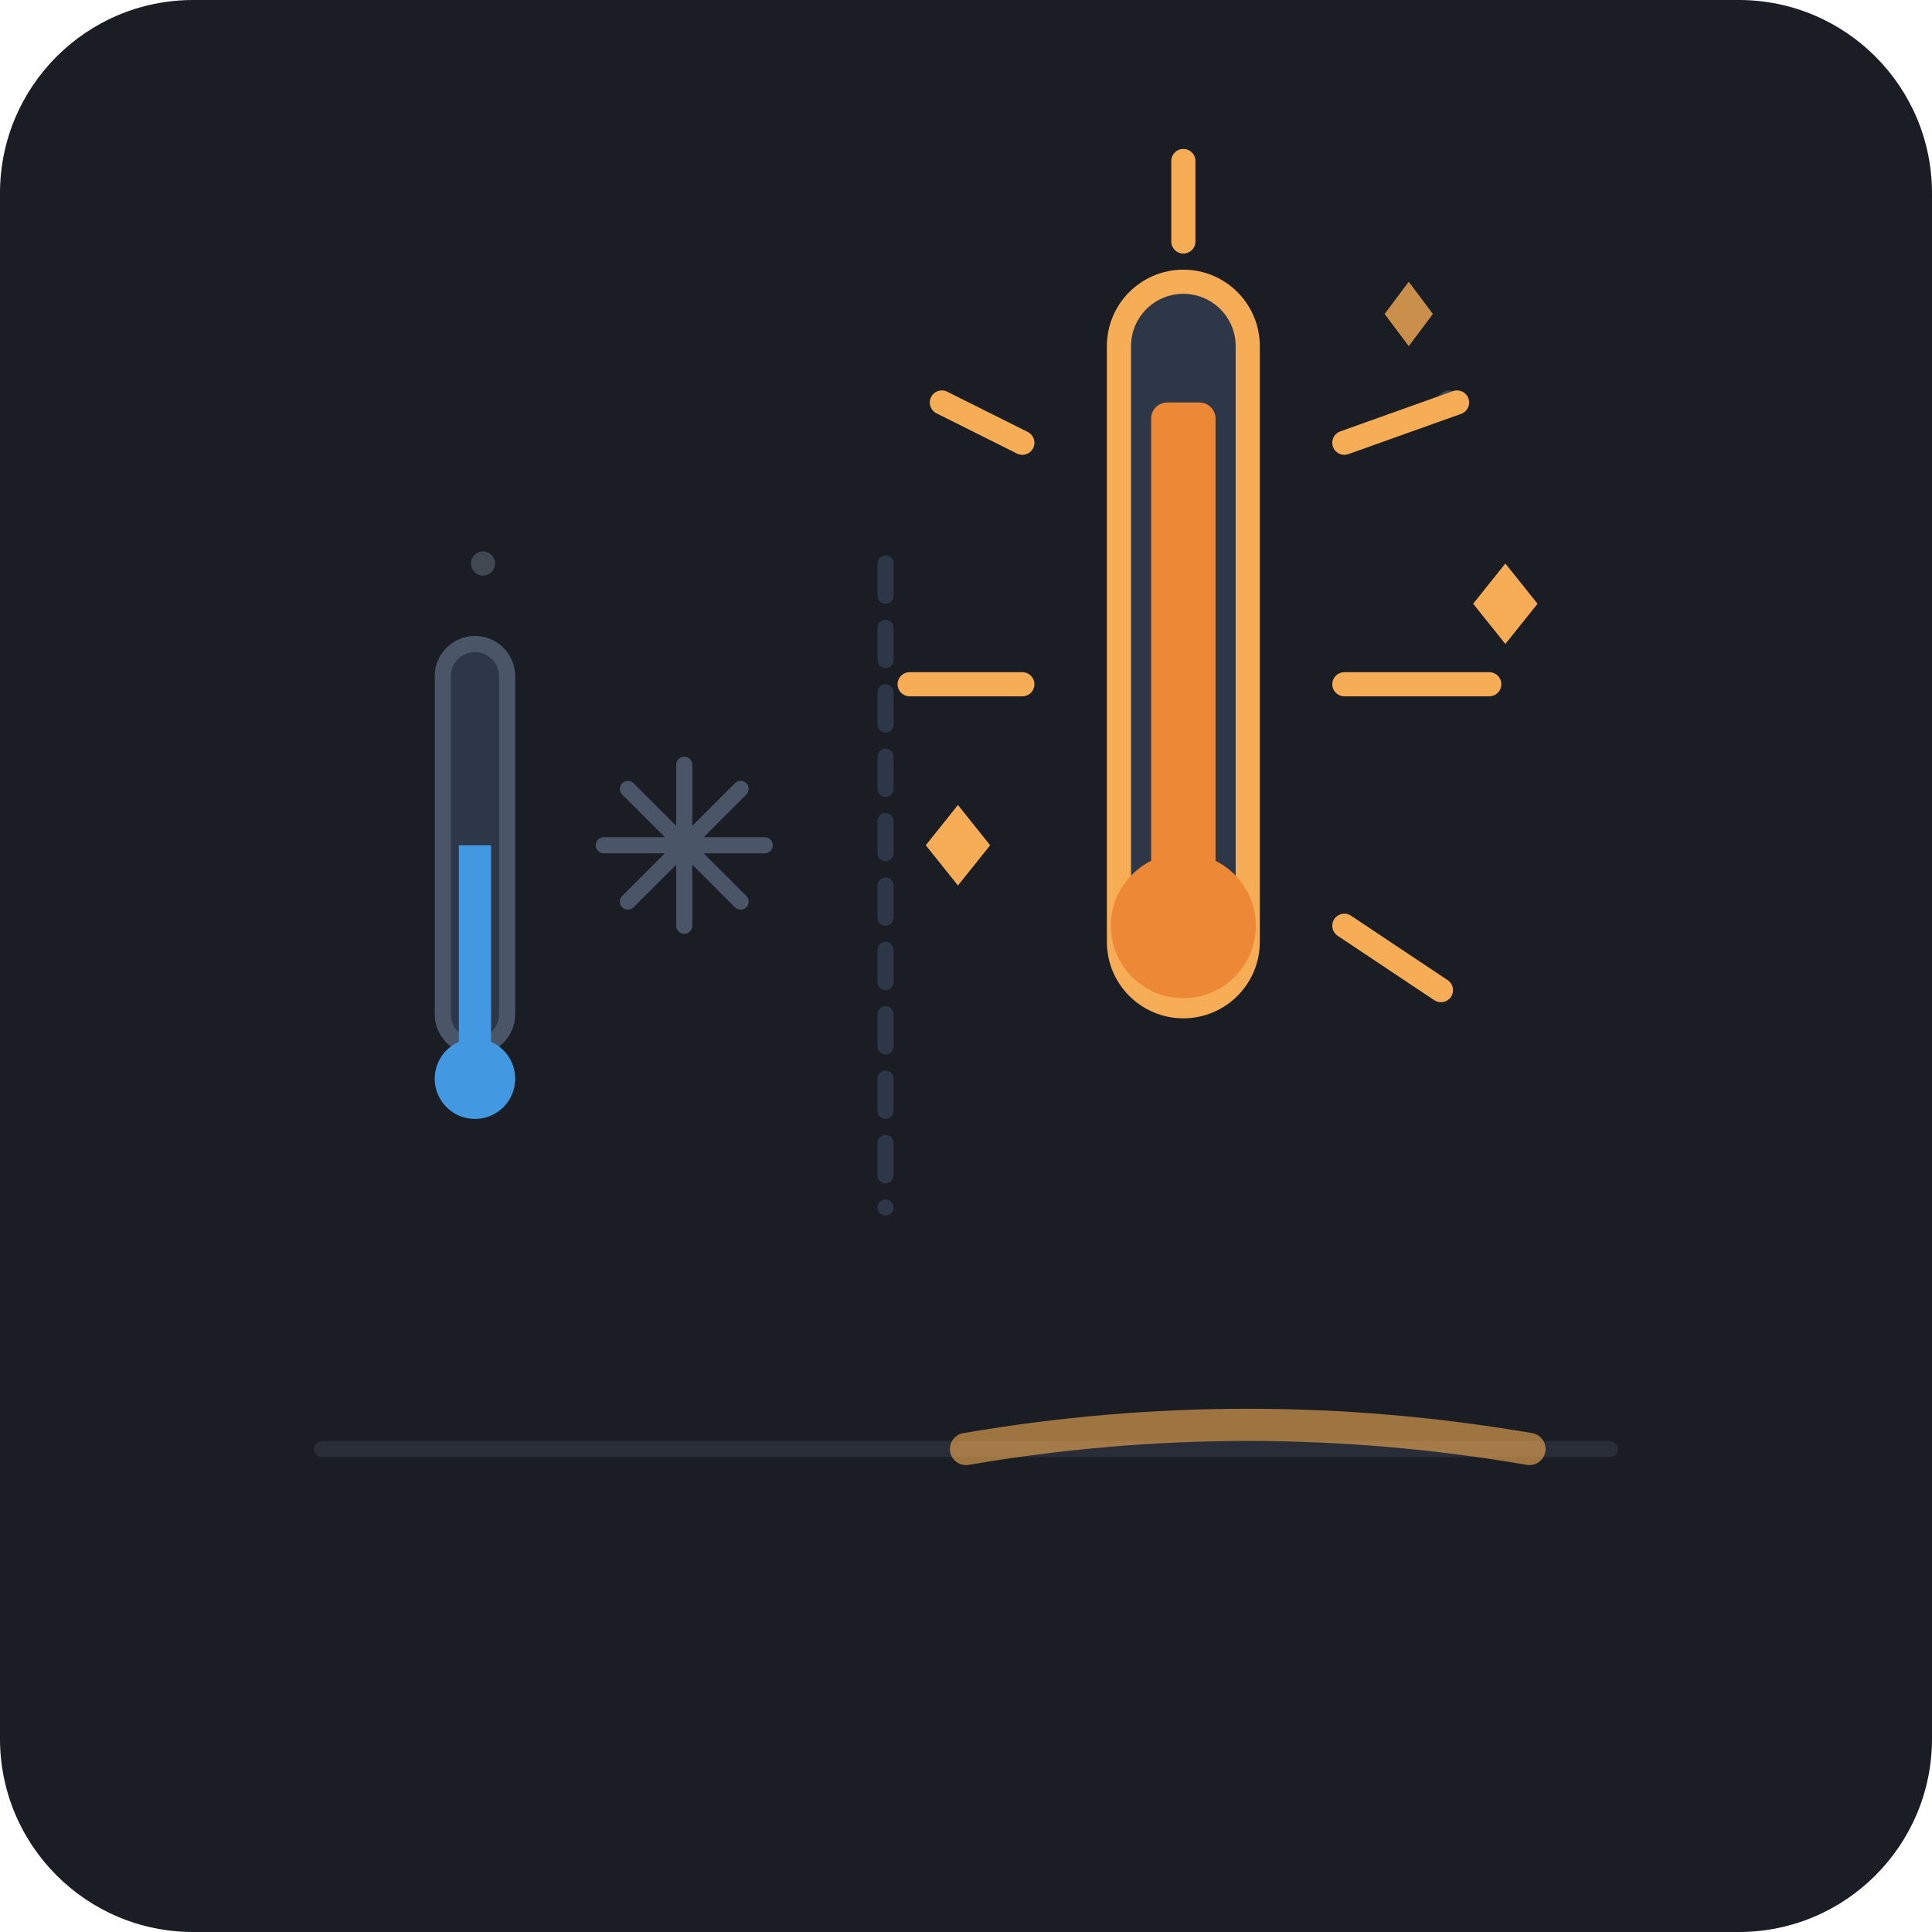
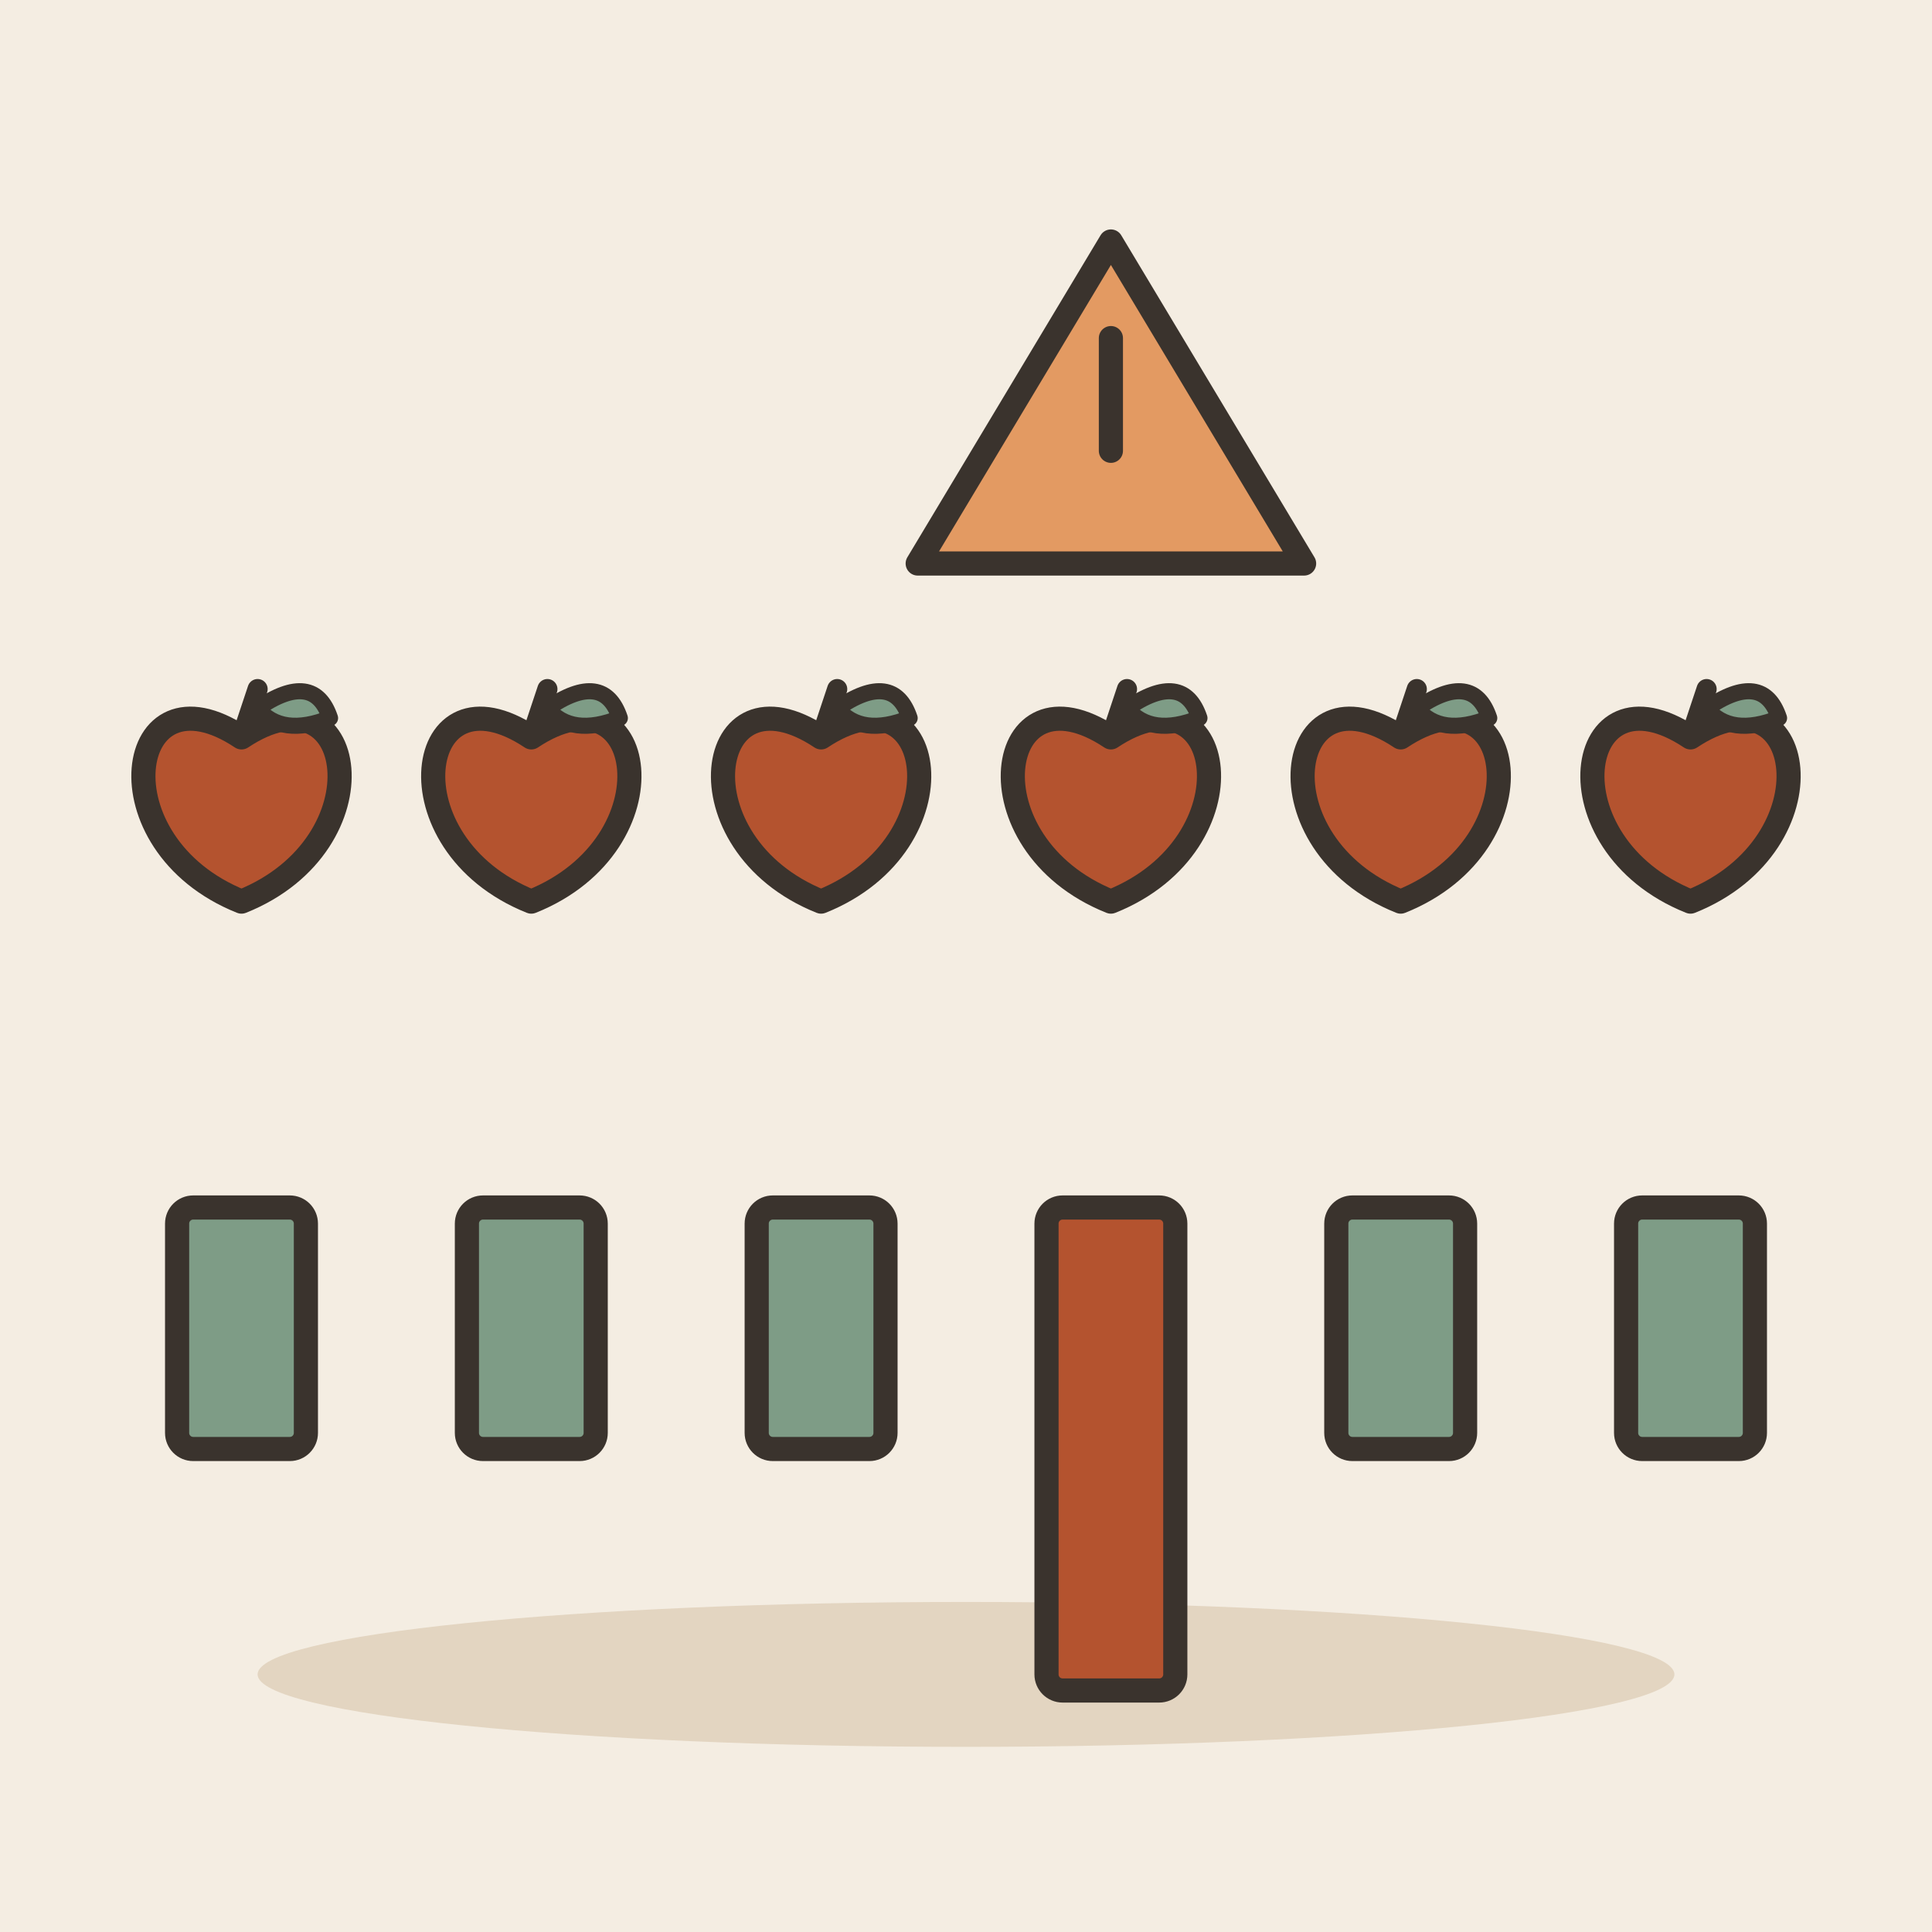
- <svg xmlns="http://www.w3.org/2000/svg" viewBox="0 0 240 240">
-   <rect width="240" height="240" rx="24" fill="#1A1D24" />
-   <g opacity="0.3">
-     <path d="M 40 180 L 200 180" stroke="#4A5568" stroke-width="2" stroke-linecap="round" />
-     <circle cx="60" cy="70" r="1.5" fill="#A0AEC0" />
-     <circle cx="180" cy="50" r="1.5" fill="#A0AEC0" />
-     <circle cx="90" cy="110" r="1" fill="#A0AEC0" />
-     <circle cx="150" cy="120" r="1.5" fill="#A0AEC0" />
+ <svg xmlns="http://www.w3.org/2000/svg" viewBox="0 0 240 240" data-style="editorial">
+   <rect width="240" height="240" fill="#F4EDE2" />
+   <ellipse cx="120" cy="208" rx="88" ry="9" fill="#E3D5C1" />
+   <g transform="translate(30 100)">
+     <path d="M0 -8.4C14.4 -18 18 4.8 0 12C-18 4.8 -14.4 -18 0 -8.4Z" fill="#B4532F" stroke="#3A332D" stroke-width="3" stroke-linecap="round" stroke-linejoin="round" />
+     <path d="M0 -8.4L2 -14.4" stroke="#3A332D" stroke-width="2.5" stroke-linecap="round" fill="none" />
+     <path d="M2 -12Q9 -16.8 11 -10.8Q5 -8.4 2 -12Z" fill="#7E9C86" stroke="#3A332D" stroke-width="2" stroke-linecap="round" stroke-linejoin="round" />
  </g>
-   <g transform="translate(65, 110)">
-     <rect x="-10" y="-30" width="8" height="50" rx="4" fill="#2D3748" stroke="#4A5568" stroke-width="2" />
-     <circle cx="-6" cy="24" r="5" fill="#4299E1" />
-     <rect x="-8" y="-5" width="4" height="25" fill="#4299E1" />
-     <path d="M 20 -15 L 20 5 M 10 -5 L 30 -5 M 13 -12 L 27 2 M 13 2 L 27 -12" stroke="#4A5568" stroke-width="2" stroke-linecap="round" />
+   <g transform="translate(66 100)">
+     <path d="M0 -8.4C14.4 -18 18 4.8 0 12C-18 4.8 -14.4 -18 0 -8.4Z" fill="#B4532F" stroke="#3A332D" stroke-width="3" stroke-linecap="round" stroke-linejoin="round" />
+     <path d="M0 -8.4L2 -14.4" stroke="#3A332D" stroke-width="2.5" stroke-linecap="round" fill="none" />
+     <path d="M2 -12Q9 -16.8 11 -10.8Q5 -8.4 2 -12Z" fill="#7E9C86" stroke="#3A332D" stroke-width="2" stroke-linecap="round" stroke-linejoin="round" />
  </g>
-   <g transform="translate(155, 95)">
-     <rect x="-16" y="-60" width="16" height="90" rx="8" fill="#2D3748" stroke="#F6AD55" stroke-width="3" />
-     <circle cx="-8" cy="20" r="9" fill="#ED8936" />
-     <rect x="-12" y="-45" width="8" height="70" fill="#ED8936" rx="2" />
-     <g stroke="#F6AD55" stroke-width="3" stroke-linecap="round">
-       <line x1="-8" y1="-75" x2="-8" y2="-65" />
-       <line x1="12" y1="-40" x2="26" y2="-45" />
-       <line x1="12" y1="-10" x2="30" y2="-10" />
-       <line x1="12" y1="20" x2="24" y2="28" />
-       <line x1="-28" y1="-40" x2="-38" y2="-45" />
-       <line x1="-28" y1="-10" x2="-42" y2="-10" />
-     </g>
-     <polygon points="32,-25 36,-20 32,-15 28,-20" fill="#F6AD55" />
-     <polygon points="-36,5 -32,10 -36,15 -40,10" fill="#F6AD55" />
-     <polygon points="20,-60 23,-56 20,-52 17,-56" fill="#F6AD55" opacity="0.8" />
+   <g transform="translate(102 100)">
+     <path d="M0 -8.4C14.4 -18 18 4.8 0 12C-18 4.8 -14.4 -18 0 -8.4Z" fill="#B4532F" stroke="#3A332D" stroke-width="3" stroke-linecap="round" stroke-linejoin="round" />
+     <path d="M0 -8.4L2 -14.4" stroke="#3A332D" stroke-width="2.5" stroke-linecap="round" fill="none" />
+     <path d="M2 -12Q9 -16.8 11 -10.8Q5 -8.4 2 -12Z" fill="#7E9C86" stroke="#3A332D" stroke-width="2" stroke-linecap="round" stroke-linejoin="round" />
  </g>
-   <path d="M 120 180 Q 155 174 190 180" stroke="#F6AD55" stroke-width="4" stroke-linecap="round" fill="none" opacity="0.6" />
-   <line x1="110" y1="70" x2="110" y2="150" stroke="#2D3748" stroke-width="2" stroke-dasharray="4 4" stroke-linecap="round" />
+   <g transform="translate(138 100)">
+     <path d="M0 -8.4C14.4 -18 18 4.8 0 12C-18 4.8 -14.4 -18 0 -8.4Z" fill="#B4532F" stroke="#3A332D" stroke-width="3" stroke-linecap="round" stroke-linejoin="round" />
+     <path d="M0 -8.4L2 -14.4" stroke="#3A332D" stroke-width="2.5" stroke-linecap="round" fill="none" />
+     <path d="M2 -12Q9 -16.8 11 -10.8Q5 -8.4 2 -12Z" fill="#7E9C86" stroke="#3A332D" stroke-width="2" stroke-linecap="round" stroke-linejoin="round" />
+   </g>
+   <g transform="translate(174 100)">
+     <path d="M0 -8.4C14.4 -18 18 4.8 0 12C-18 4.8 -14.4 -18 0 -8.4Z" fill="#B4532F" stroke="#3A332D" stroke-width="3" stroke-linecap="round" stroke-linejoin="round" />
+     <path d="M0 -8.4L2 -14.4" stroke="#3A332D" stroke-width="2.5" stroke-linecap="round" fill="none" />
+     <path d="M2 -12Q9 -16.8 11 -10.8Q5 -8.4 2 -12Z" fill="#7E9C86" stroke="#3A332D" stroke-width="2" stroke-linecap="round" stroke-linejoin="round" />
+   </g>
+   <g transform="translate(210 100)">
+     <path d="M0 -8.4C14.4 -18 18 4.8 0 12C-18 4.8 -14.4 -18 0 -8.4Z" fill="#B4532F" stroke="#3A332D" stroke-width="3" stroke-linecap="round" stroke-linejoin="round" />
+     <path d="M0 -8.4L2 -14.4" stroke="#3A332D" stroke-width="2.5" stroke-linecap="round" fill="none" />
+     <path d="M2 -12Q9 -16.8 11 -10.8Q5 -8.4 2 -12Z" fill="#7E9C86" stroke="#3A332D" stroke-width="2" stroke-linecap="round" stroke-linejoin="round" />
+   </g>
+   <rect x="22" y="150" width="16" height="30" rx="2" fill="#7E9C86" stroke="#3A332D" stroke-width="3" stroke-linecap="round" stroke-linejoin="round" />
+   <rect x="58" y="150" width="16" height="30" rx="2" fill="#7E9C86" stroke="#3A332D" stroke-width="3" stroke-linecap="round" stroke-linejoin="round" />
+   <rect x="94" y="150" width="16" height="30" rx="2" fill="#7E9C86" stroke="#3A332D" stroke-width="3" stroke-linecap="round" stroke-linejoin="round" />
+   <rect x="130" y="150" width="16" height="60" rx="2" fill="#B4532F" stroke="#3A332D" stroke-width="3" stroke-linecap="round" stroke-linejoin="round" />
+   <rect x="166" y="150" width="16" height="30" rx="2" fill="#7E9C86" stroke="#3A332D" stroke-width="3" stroke-linecap="round" stroke-linejoin="round" />
+   <rect x="202" y="150" width="16" height="30" rx="2" fill="#7E9C86" stroke="#3A332D" stroke-width="3" stroke-linecap="round" stroke-linejoin="round" />
+   <g transform="translate(138 50)">
+     <path d="M-24 20L0 -20L24 20Z" fill="#E39A62" stroke="#3A332D" stroke-width="3" stroke-linecap="round" stroke-linejoin="round" />
+     <path d="M0 -8L0 6" stroke="#3A332D" stroke-width="3" stroke-linecap="round" fill="none" />
+   </g>
</svg>
